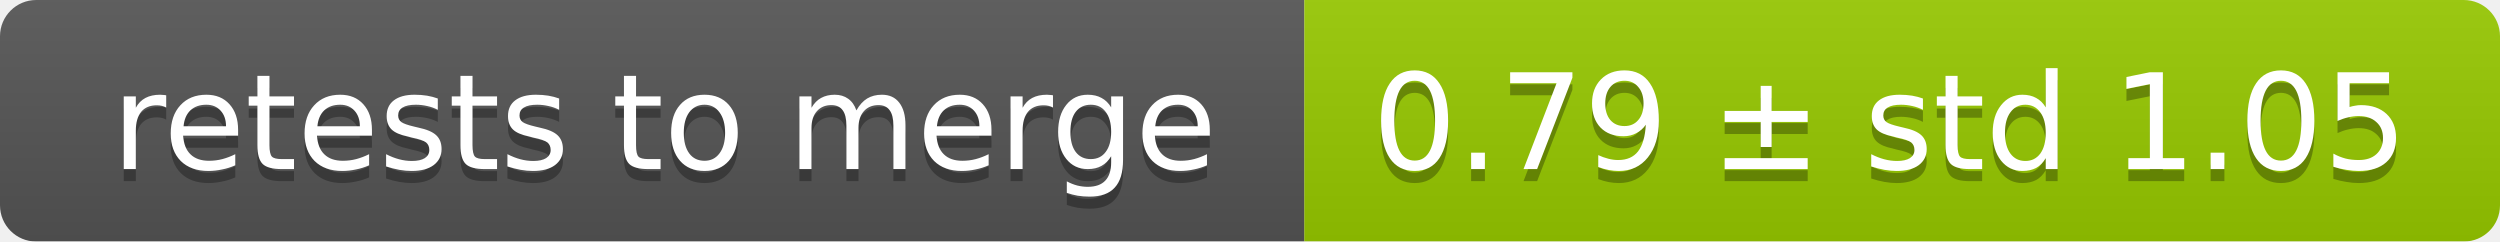
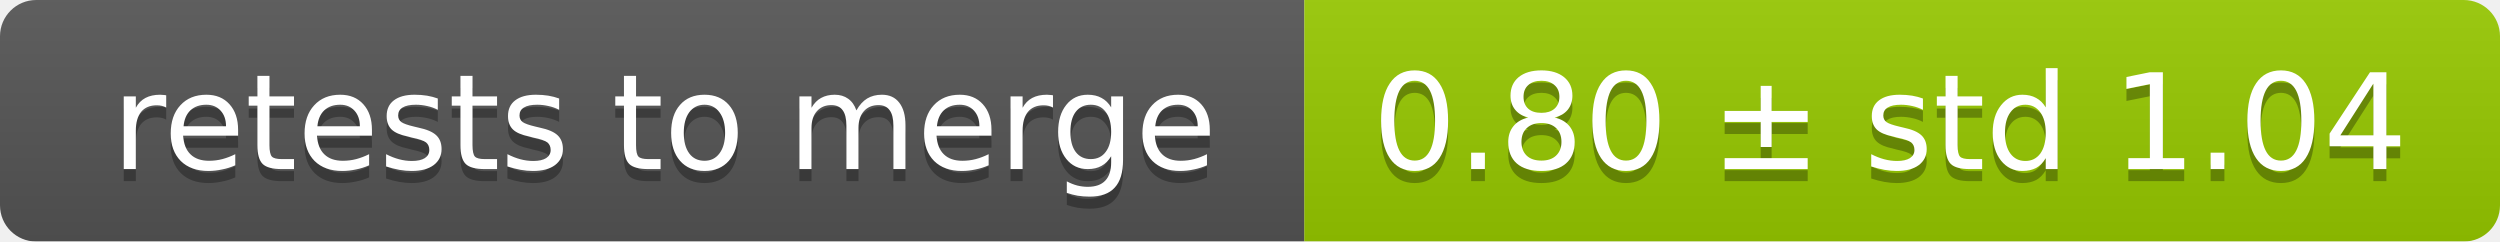
<svg xmlns="http://www.w3.org/2000/svg" width="207" height="20">
  <linearGradient id="smooth" x2="0" y2="100%">
    <stop offset="0" stop-color="#bbb" stop-opacity=".1" />
    <stop offset="1" stop-opacity=".1" />
  </linearGradient>
  <mask id="round">
    <rect width="207" height="20" rx="3" fill="#fff" />
  </mask>
  <g mask="url(#round)">
    <rect width="108" height="20" fill="#555" />
    <rect x="108" width="99" height="20" fill="#97ca00" />
    <rect width="207" height="20" fill="url(#smooth)" />
  </g>
  <g fill="#fff" text-anchor="middle" font-family="DejaVu Sans,Verdana,Geneva,sans-serif" font-size="11">
    <text x="55" y="15" fill="#010101" fill-opacity=".3">retests to merge</text>
    <text x="55" y="14">retests to merge</text>
-     <text x="156.5" y="15" fill="#010101" fill-opacity=".3">0.79 ± std 1.05</text>
-     <text x="156.5" y="14">0.79 ± std 1.05</text>
+     <text x="156.5" y="15" fill="#010101" fill-opacity=".3">0.80 ± std 1.04</text>
+     <text x="156.5" y="14">0.80 ± std 1.04</text>
  </g>
</svg>
